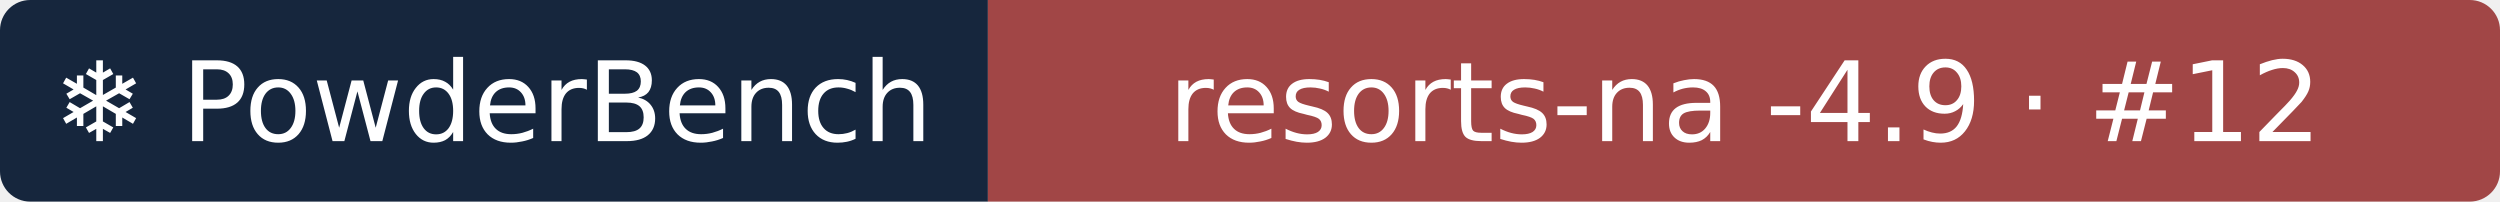
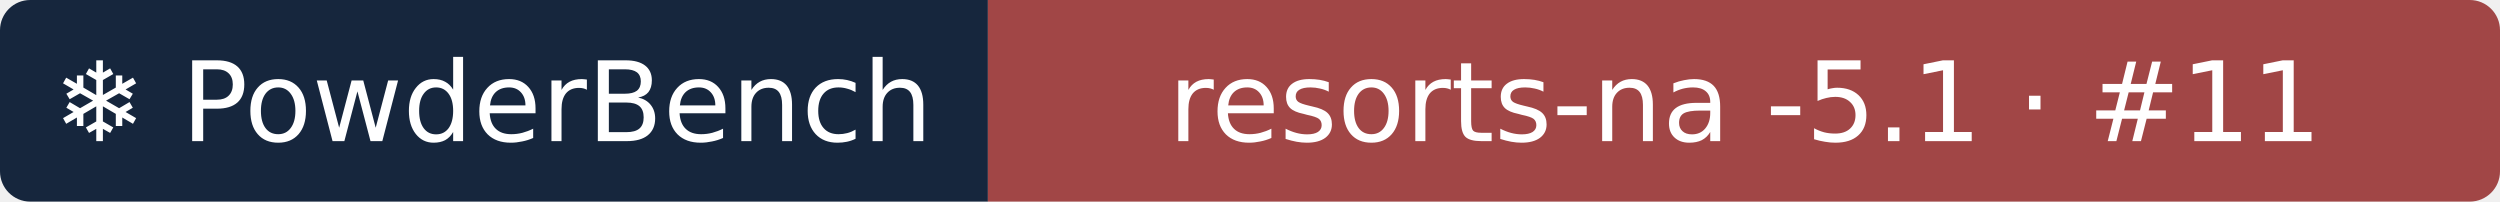
- <svg xmlns="http://www.w3.org/2000/svg" width="248" height="20" role="img" aria-label="❄ PowderBench: resorts-na -4.9 · #12">
+ <svg xmlns="http://www.w3.org/2000/svg" width="248" height="20" role="img" aria-label="❄ PowderBench: resorts-na -5.1 · #11">
  <clipPath id="r">
    <rect width="248" height="20" rx="3" />
  </clipPath>
  <g clip-path="url(#r)">
    <rect width="98" height="20" fill="#16263d" />
    <rect x="98" width="151" height="20" fill="#a14646" />
  </g>
  <g fill="#fff" text-anchor="middle" font-family="Verdana,DejaVu Sans,sans-serif" font-size="11">
    <text x="48.9" y="14">❄ PowderBench</text>
-     <text x="173.1" y="14">resorts-na -4.9 · #12</text>
+     <text x="173.1" y="14">resorts-na -5.1 · #11</text>
  </g>
</svg>
